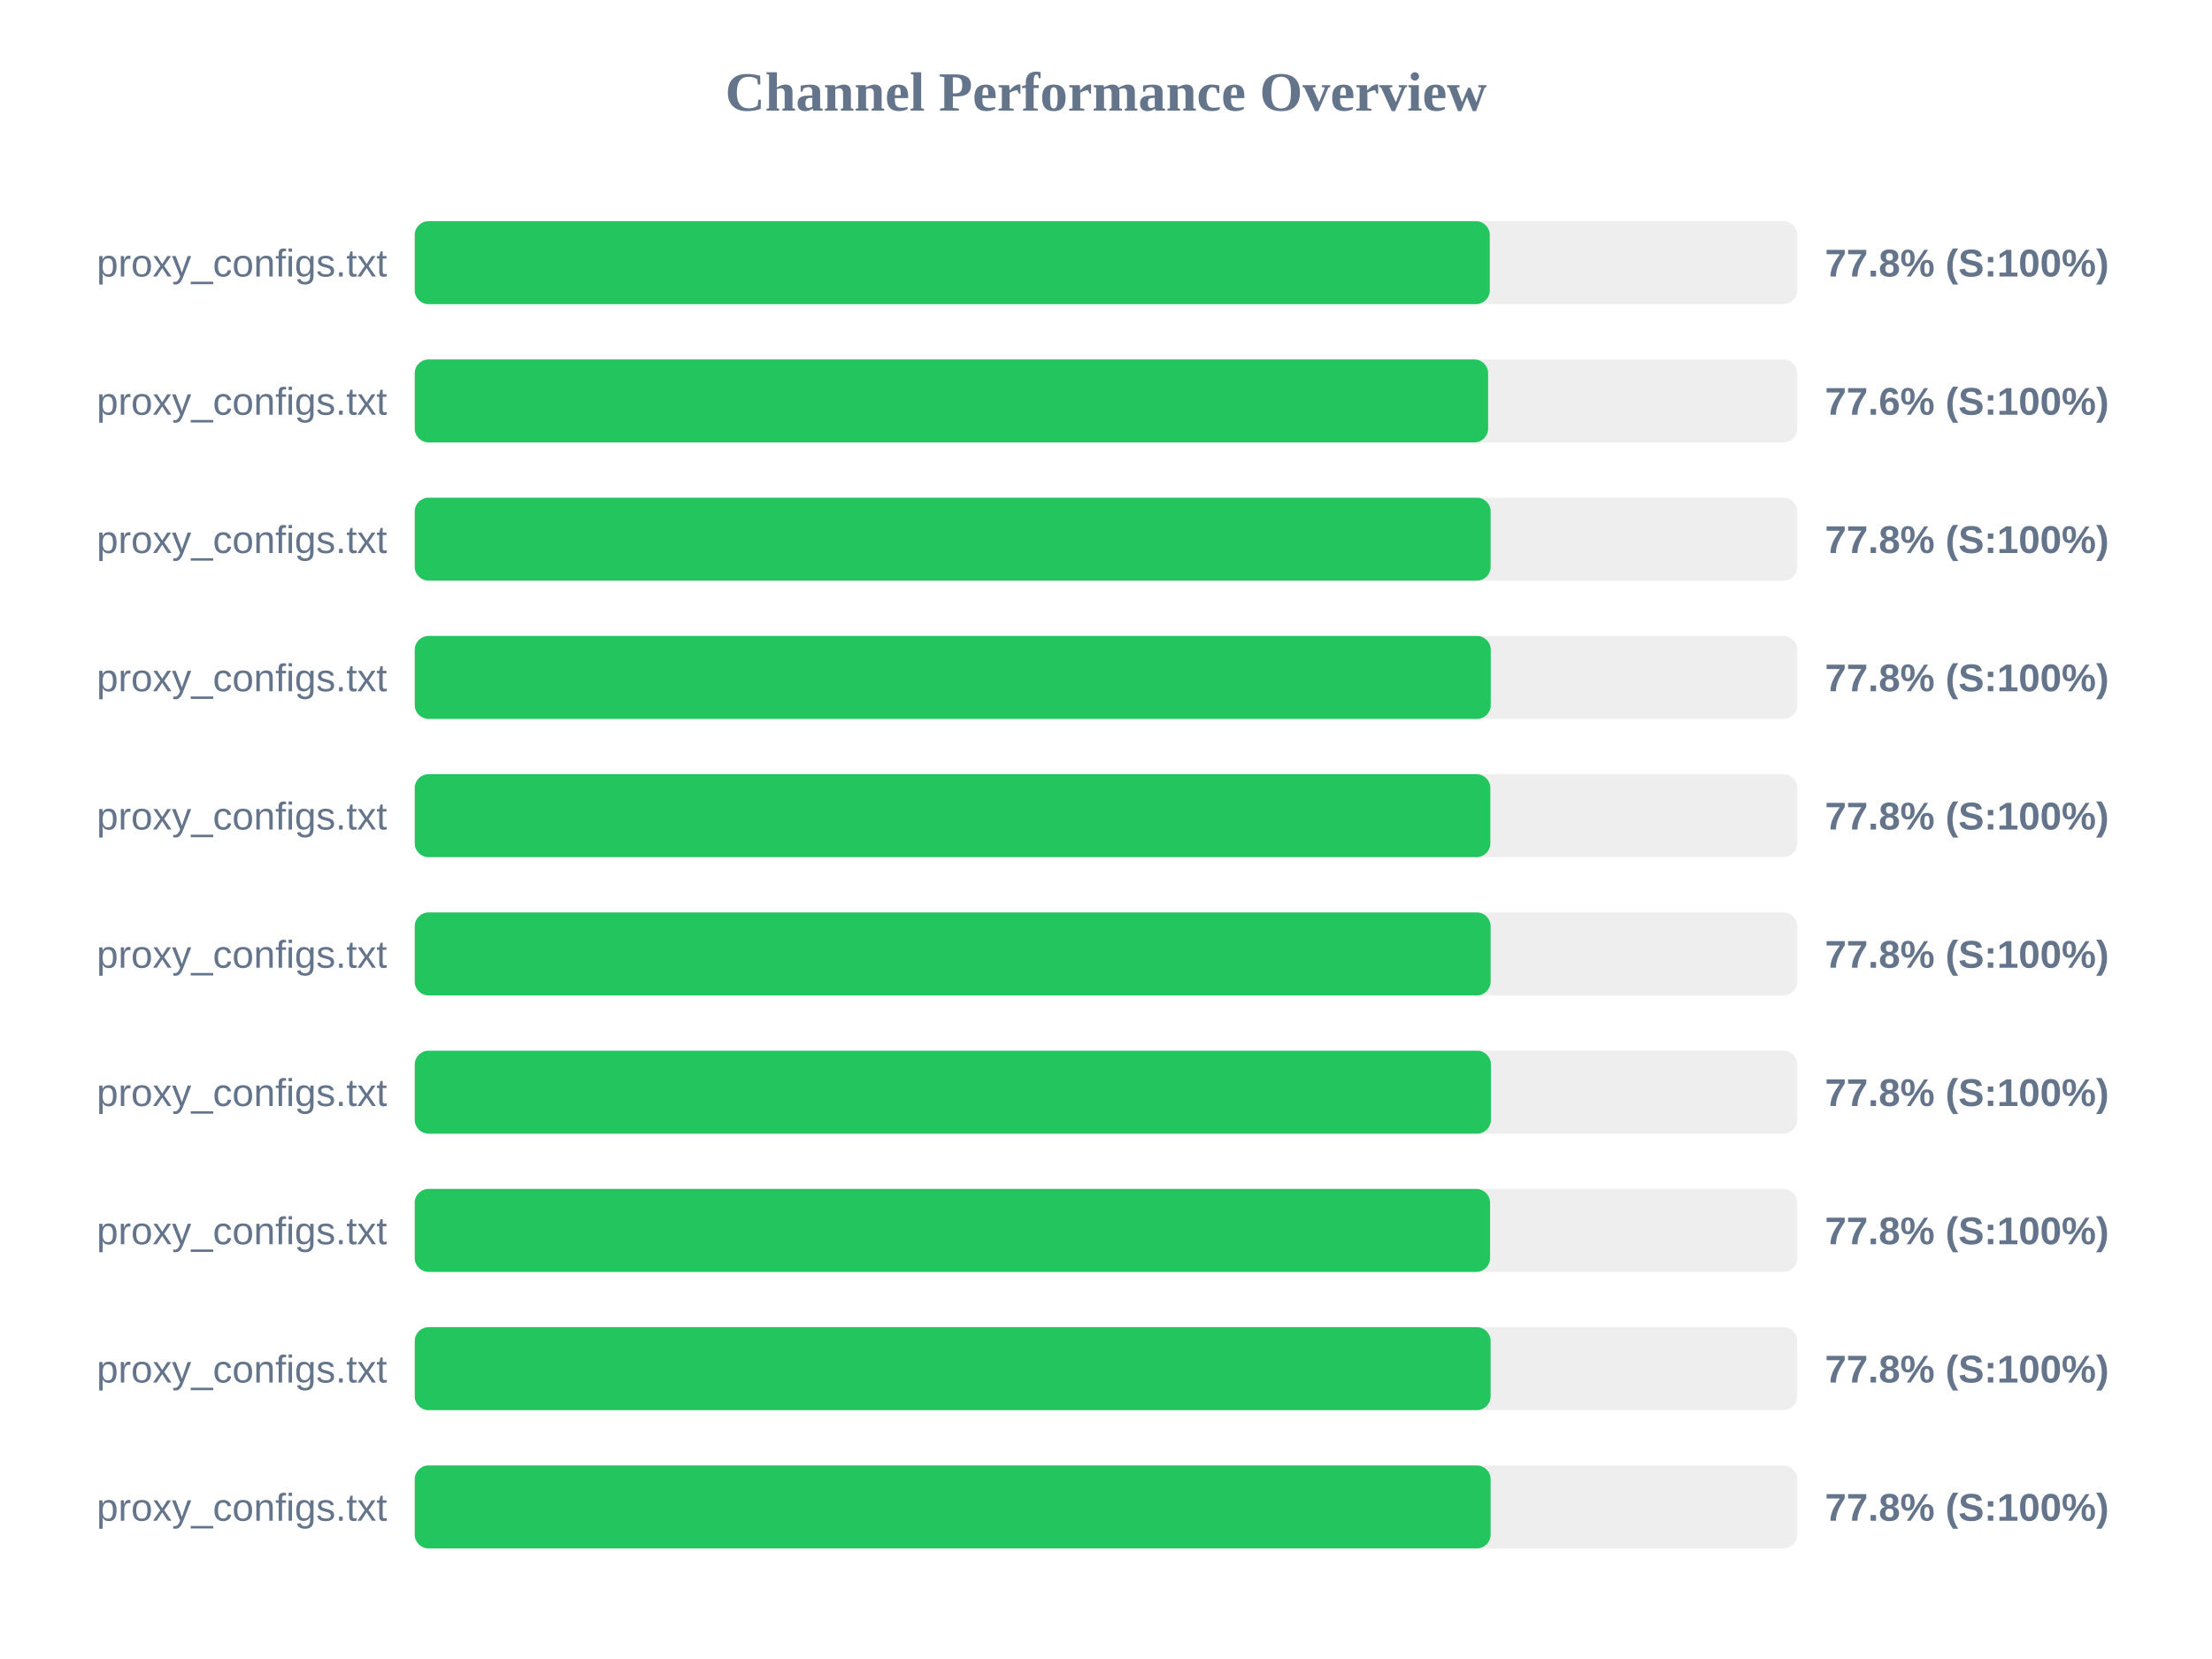
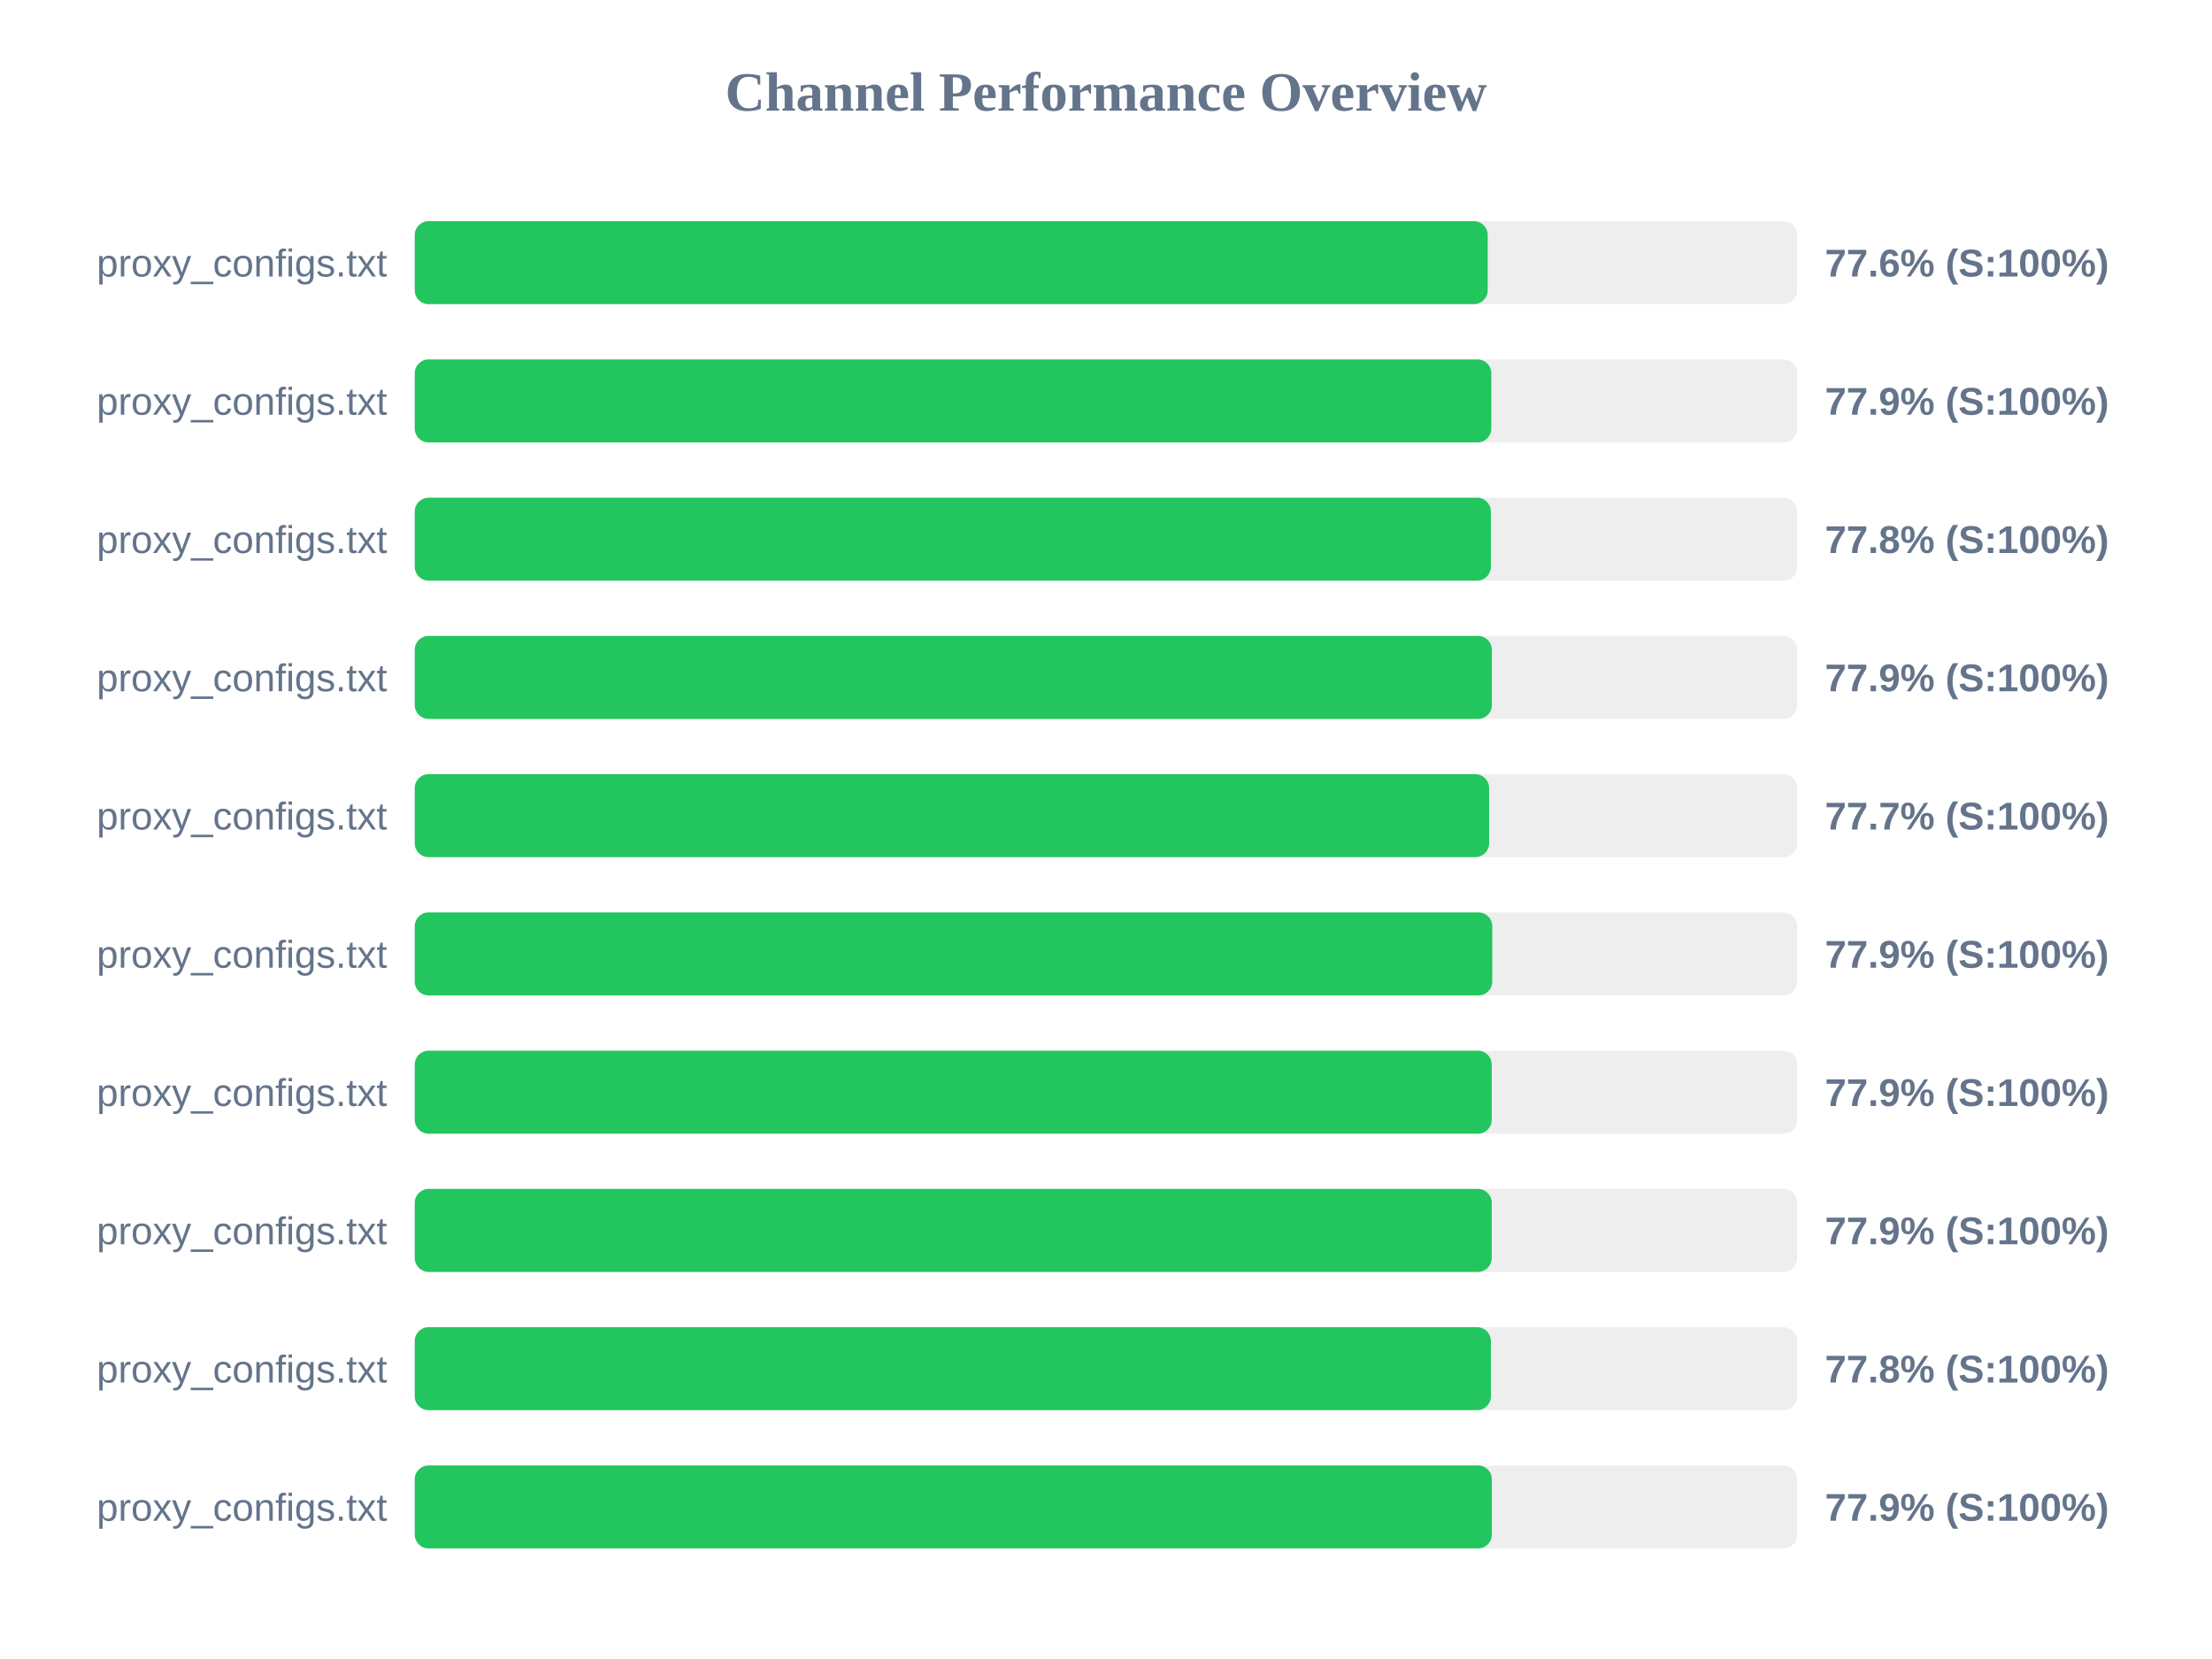
<svg xmlns="http://www.w3.org/2000/svg" width="800" height="600" version="1.1">
  <style>
        .row { font: 14px Arial; fill: #64748b; }
        .score { font: bold 14px Arial; fill: #64748b; }
    </style>
  <text x="400" y="40" text-anchor="middle" font-size="20px" font-weight="bold" fill="#64748b">Channel Performance Overview</text>
  <rect x="150" y="80" width="500" height="30" fill="#eee" rx="5" />
-   <rect x="150" y="80" width="388.8" height="30" fill="#22c55e" rx="5" />
+   <rect x="150" y="80" width="388.05" height="30" fill="#22c55e" rx="5" />
  <text x="140" y="100" text-anchor="end" class="row">proxy_configs.txt</text>
-   <text x="660" y="100" text-anchor="start" class="score">77.8% (S:100%)</text>
+   <text x="660" y="100" text-anchor="start" class="score">77.6% (S:100%)</text>
  <rect x="150" y="130" width="500" height="30" fill="#eee" rx="5" />
-   <rect x="150" y="130" width="388.2" height="30" fill="#22c55e" rx="5" />
+   <rect x="150" y="130" width="389.35" height="30" fill="#22c55e" rx="5" />
  <text x="140" y="150" text-anchor="end" class="row">proxy_configs.txt</text>
-   <text x="660" y="150" text-anchor="start" class="score">77.6% (S:100%)</text>
+   <text x="660" y="150" text-anchor="start" class="score">77.9% (S:100%)</text>
  <rect x="150" y="180" width="500" height="30" fill="#eee" rx="5" />
-   <rect x="150" y="180" width="389.1" height="30" fill="#22c55e" rx="5" />
+   <rect x="150" y="180" width="389.2" height="30" fill="#22c55e" rx="5" />
  <text x="140" y="200" text-anchor="end" class="row">proxy_configs.txt</text>
  <text x="660" y="200" text-anchor="start" class="score">77.8% (S:100%)</text>
  <rect x="150" y="230" width="500" height="30" fill="#eee" rx="5" />
-   <rect x="150" y="230" width="389.15" height="30" fill="#22c55e" rx="5" />
+   <rect x="150" y="230" width="389.55" height="30" fill="#22c55e" rx="5" />
  <text x="140" y="250" text-anchor="end" class="row">proxy_configs.txt</text>
-   <text x="660" y="250" text-anchor="start" class="score">77.8% (S:100%)</text>
+   <text x="660" y="250" text-anchor="start" class="score">77.9% (S:100%)</text>
  <rect x="150" y="280" width="500" height="30" fill="#eee" rx="5" />
-   <rect x="150" y="280" width="389.0" height="30" fill="#22c55e" rx="5" />
+   <rect x="150" y="280" width="388.55" height="30" fill="#22c55e" rx="5" />
  <text x="140" y="300" text-anchor="end" class="row">proxy_configs.txt</text>
-   <text x="660" y="300" text-anchor="start" class="score">77.8% (S:100%)</text>
+   <text x="660" y="300" text-anchor="start" class="score">77.7% (S:100%)</text>
  <rect x="150" y="330" width="500" height="30" fill="#eee" rx="5" />
-   <rect x="150" y="330" width="389.1" height="30" fill="#22c55e" rx="5" />
+   <rect x="150" y="330" width="389.7" height="30" fill="#22c55e" rx="5" />
  <text x="140" y="350" text-anchor="end" class="row">proxy_configs.txt</text>
-   <text x="660" y="350" text-anchor="start" class="score">77.8% (S:100%)</text>
+   <text x="660" y="350" text-anchor="start" class="score">77.9% (S:100%)</text>
  <rect x="150" y="380" width="500" height="30" fill="#eee" rx="5" />
-   <rect x="150" y="380" width="389.2" height="30" fill="#22c55e" rx="5" />
+   <rect x="150" y="380" width="389.5" height="30" fill="#22c55e" rx="5" />
  <text x="140" y="400" text-anchor="end" class="row">proxy_configs.txt</text>
-   <text x="660" y="400" text-anchor="start" class="score">77.8% (S:100%)</text>
+   <text x="660" y="400" text-anchor="start" class="score">77.9% (S:100%)</text>
  <rect x="150" y="430" width="500" height="30" fill="#eee" rx="5" />
-   <rect x="150" y="430" width="388.9" height="30" fill="#22c55e" rx="5" />
+   <rect x="150" y="430" width="389.5" height="30" fill="#22c55e" rx="5" />
  <text x="140" y="450" text-anchor="end" class="row">proxy_configs.txt</text>
-   <text x="660" y="450" text-anchor="start" class="score">77.8% (S:100%)</text>
+   <text x="660" y="450" text-anchor="start" class="score">77.9% (S:100%)</text>
  <rect x="150" y="480" width="500" height="30" fill="#eee" rx="5" />
-   <rect x="150" y="480" width="389.1" height="30" fill="#22c55e" rx="5" />
+   <rect x="150" y="480" width="389.2" height="30" fill="#22c55e" rx="5" />
  <text x="140" y="500" text-anchor="end" class="row">proxy_configs.txt</text>
  <text x="660" y="500" text-anchor="start" class="score">77.8% (S:100%)</text>
  <rect x="150" y="530" width="500" height="30" fill="#eee" rx="5" />
-   <rect x="150" y="530" width="389.1" height="30" fill="#22c55e" rx="5" />
+   <rect x="150" y="530" width="389.55" height="30" fill="#22c55e" rx="5" />
  <text x="140" y="550" text-anchor="end" class="row">proxy_configs.txt</text>
-   <text x="660" y="550" text-anchor="start" class="score">77.8% (S:100%)</text>
+   <text x="660" y="550" text-anchor="start" class="score">77.9% (S:100%)</text>
</svg>
